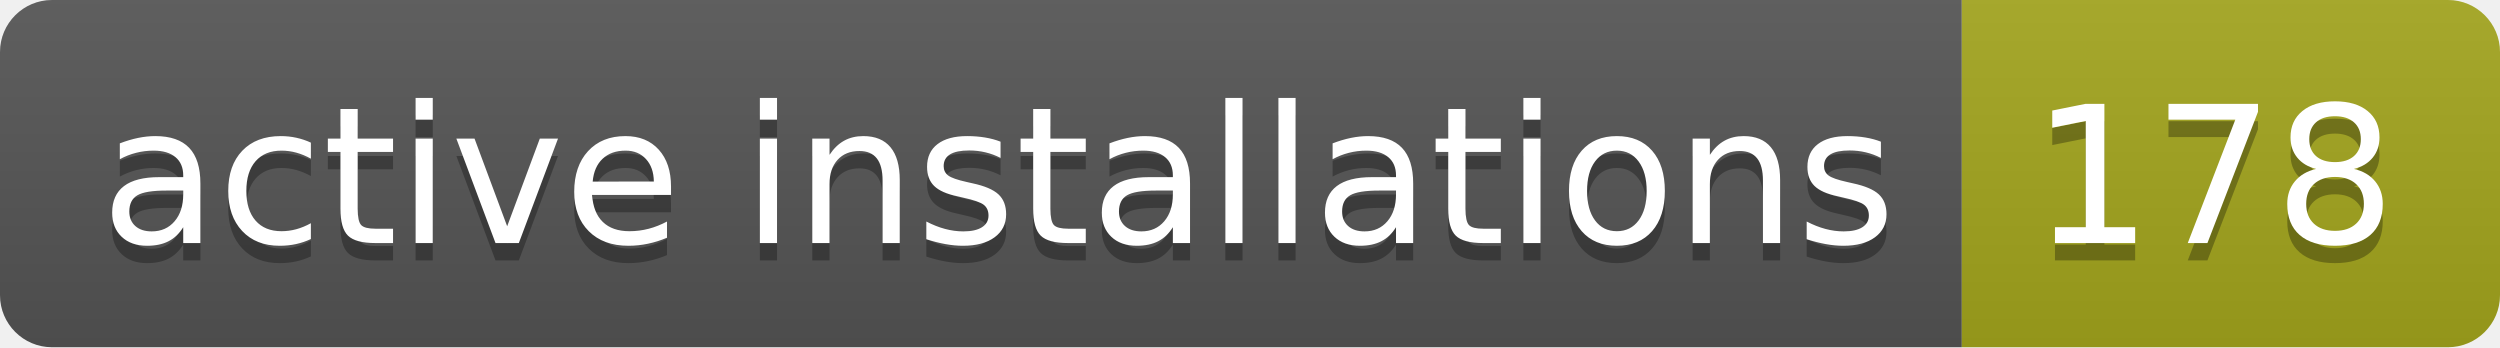
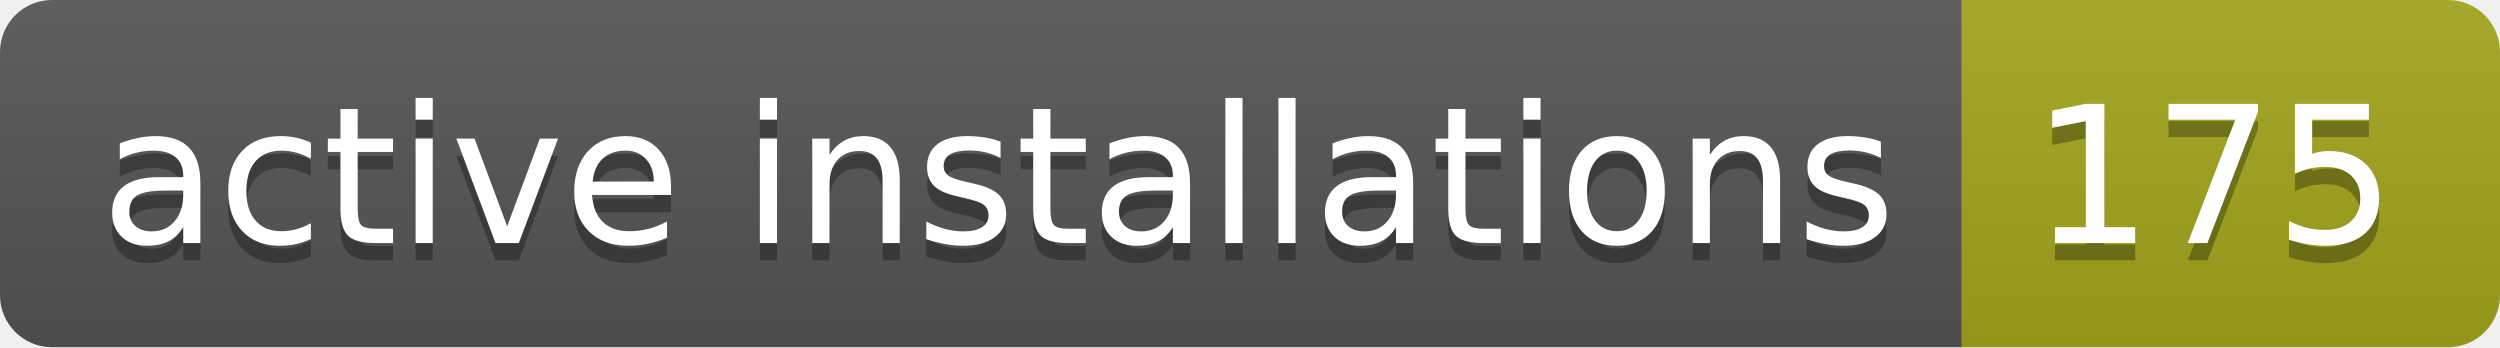
- <svg xmlns="http://www.w3.org/2000/svg" width="144" height="20" role="img" aria-label="active installations: 178">
+ <svg xmlns="http://www.w3.org/2000/svg" width="144" height="20" role="img" aria-label="active installations: 175">
  <linearGradient id="s" x2="0" y2="100%">
    <stop offset="0" stop-color="#bbb" stop-opacity=".1" />
    <stop offset="1" stop-opacity=".1" />
  </linearGradient>
  <clipPath id="r">
    <rect width="144" height="20" rx="3" fill="#fff" />
  </clipPath>
  <g clip-path="url(#r)">
    <rect width="113" height="20" fill="#555" />
    <rect x="113" width="31" height="20" fill="#a4a61d" />
    <rect width="144" height="20" fill="url(#s)" />
  </g>
  <g fill="#fff" text-anchor="middle" font-family="Verdana,Geneva,DejaVu Sans,sans-serif" text-rendering="geometricPrecision" font-size="110">
    <text aria-hidden="true" x="575" y="150" fill="#010101" fill-opacity=".3" transform="scale(.1)" textLength="1030">active installations</text>
    <text x="575" y="140" transform="scale(.1)" fill="#fff" textLength="1030">active installations</text>
-     <text aria-hidden="true" x="1275" y="150" fill="#010101" fill-opacity=".3" transform="scale(.1)" textLength="210">178</text>
-     <text x="1275" y="140" transform="scale(.1)" fill="#fff" textLength="210">178</text>
+     <text aria-hidden="true" x="1275" y="150" fill="#010101" fill-opacity=".3" transform="scale(.1)" textLength="210">175</text>
+     <text x="1275" y="140" transform="scale(.1)" fill="#fff" textLength="210">175</text>
  </g>
</svg>
